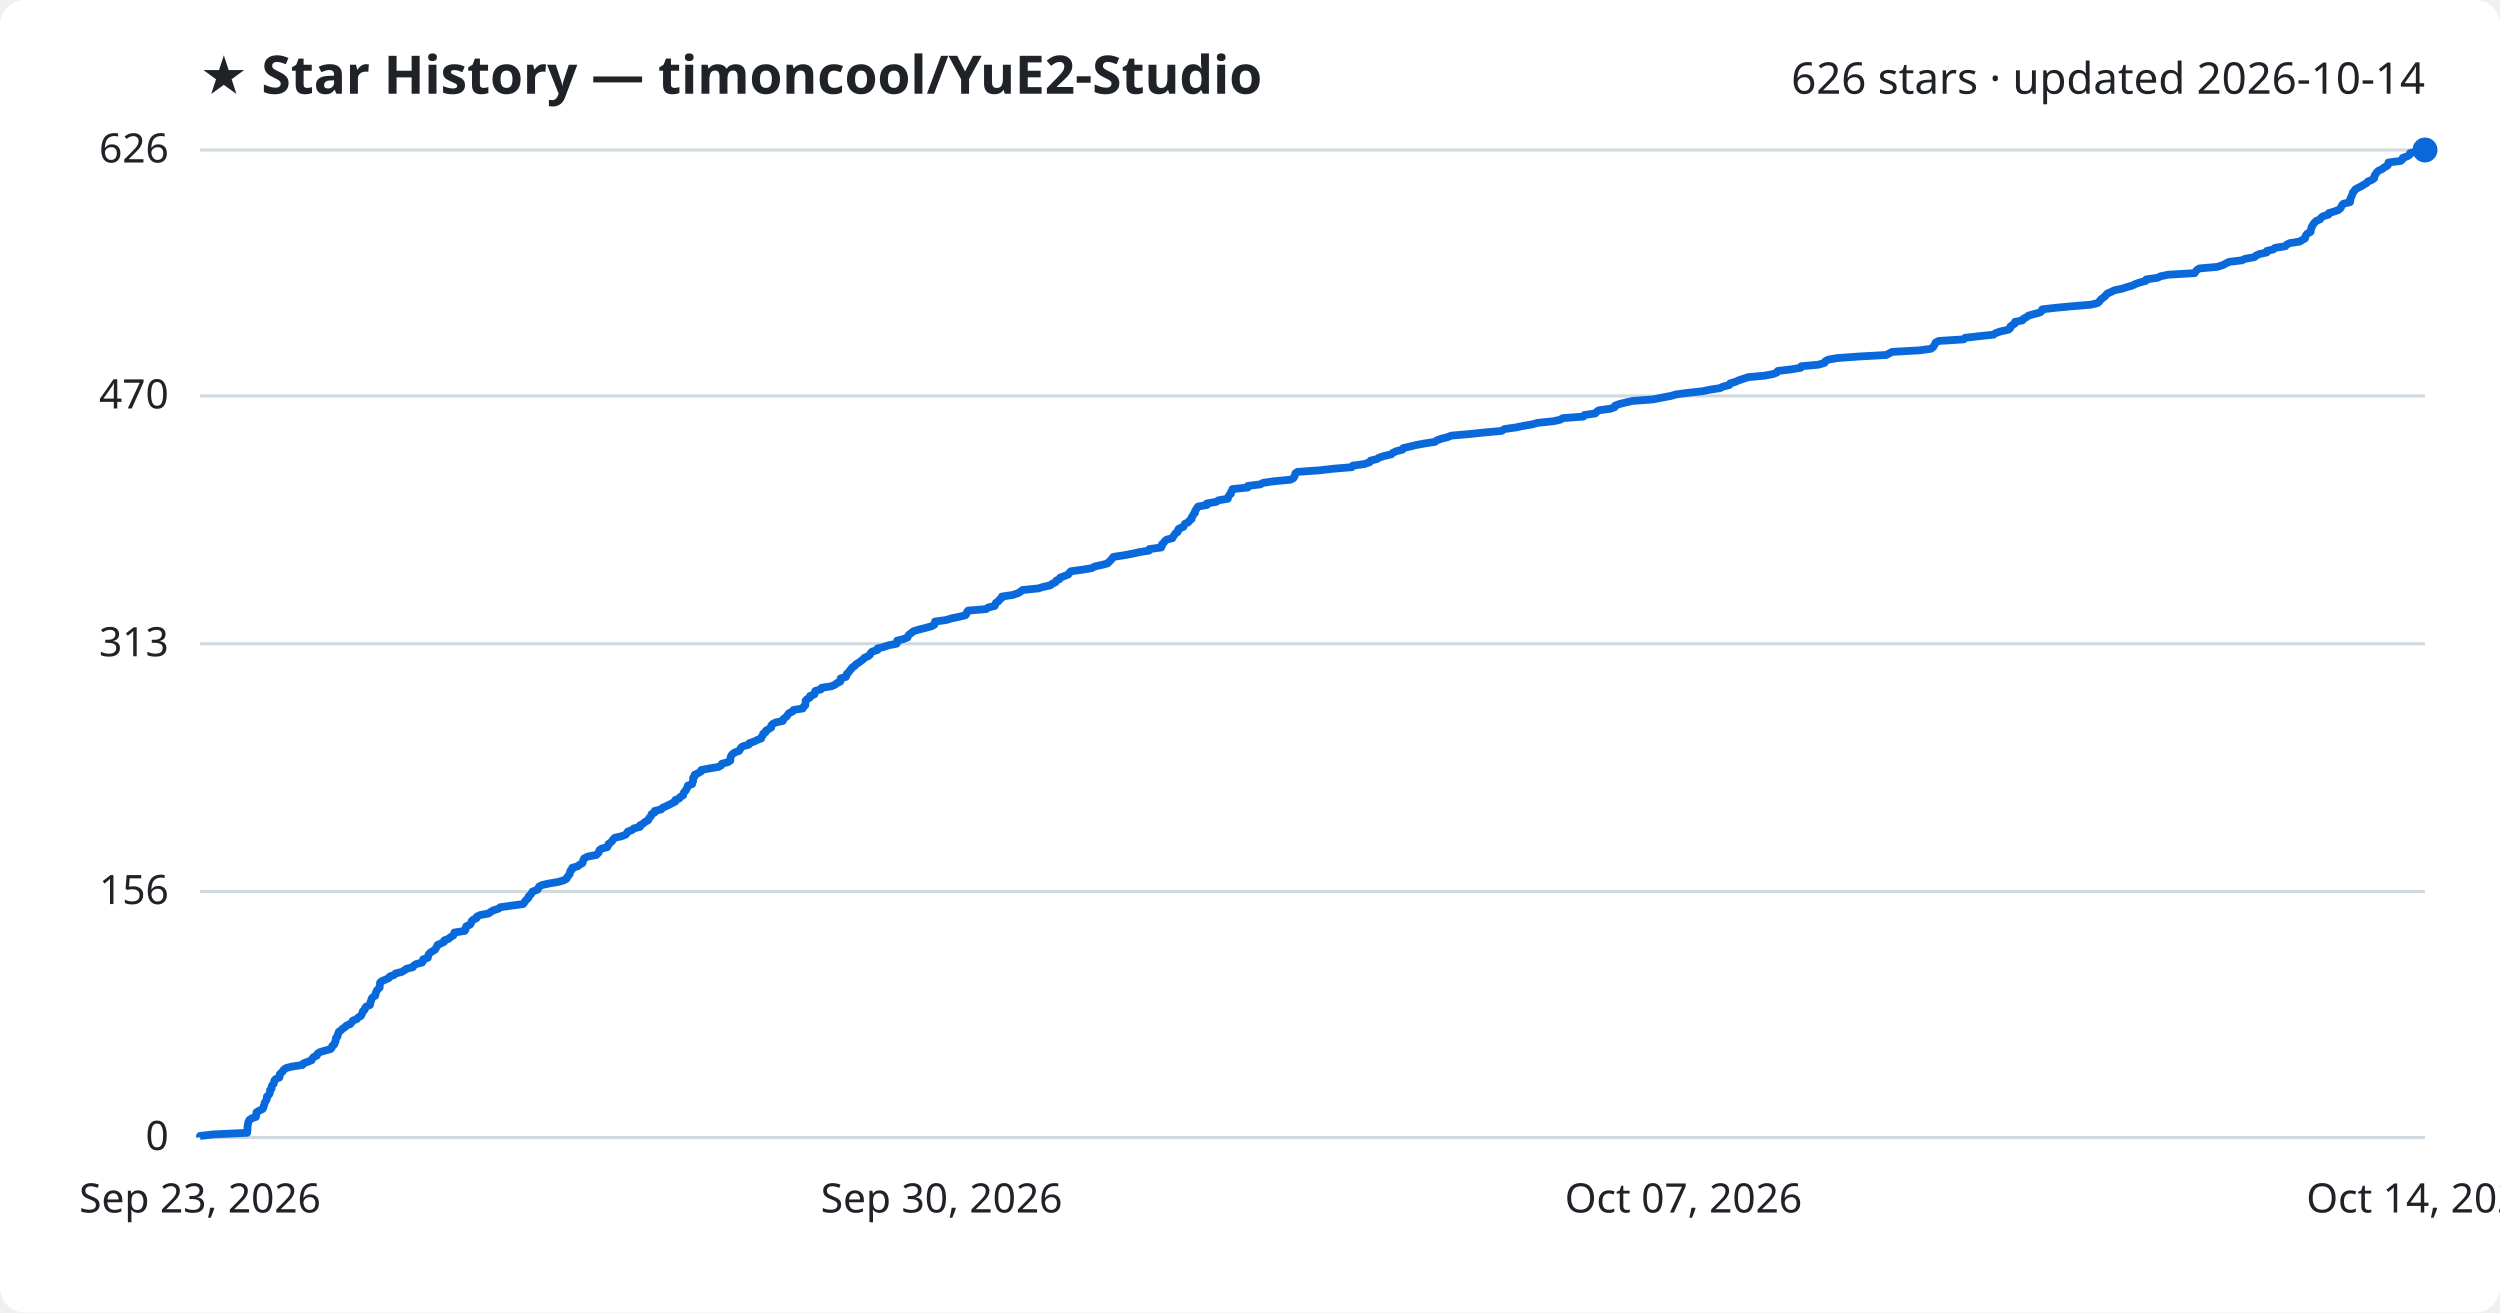
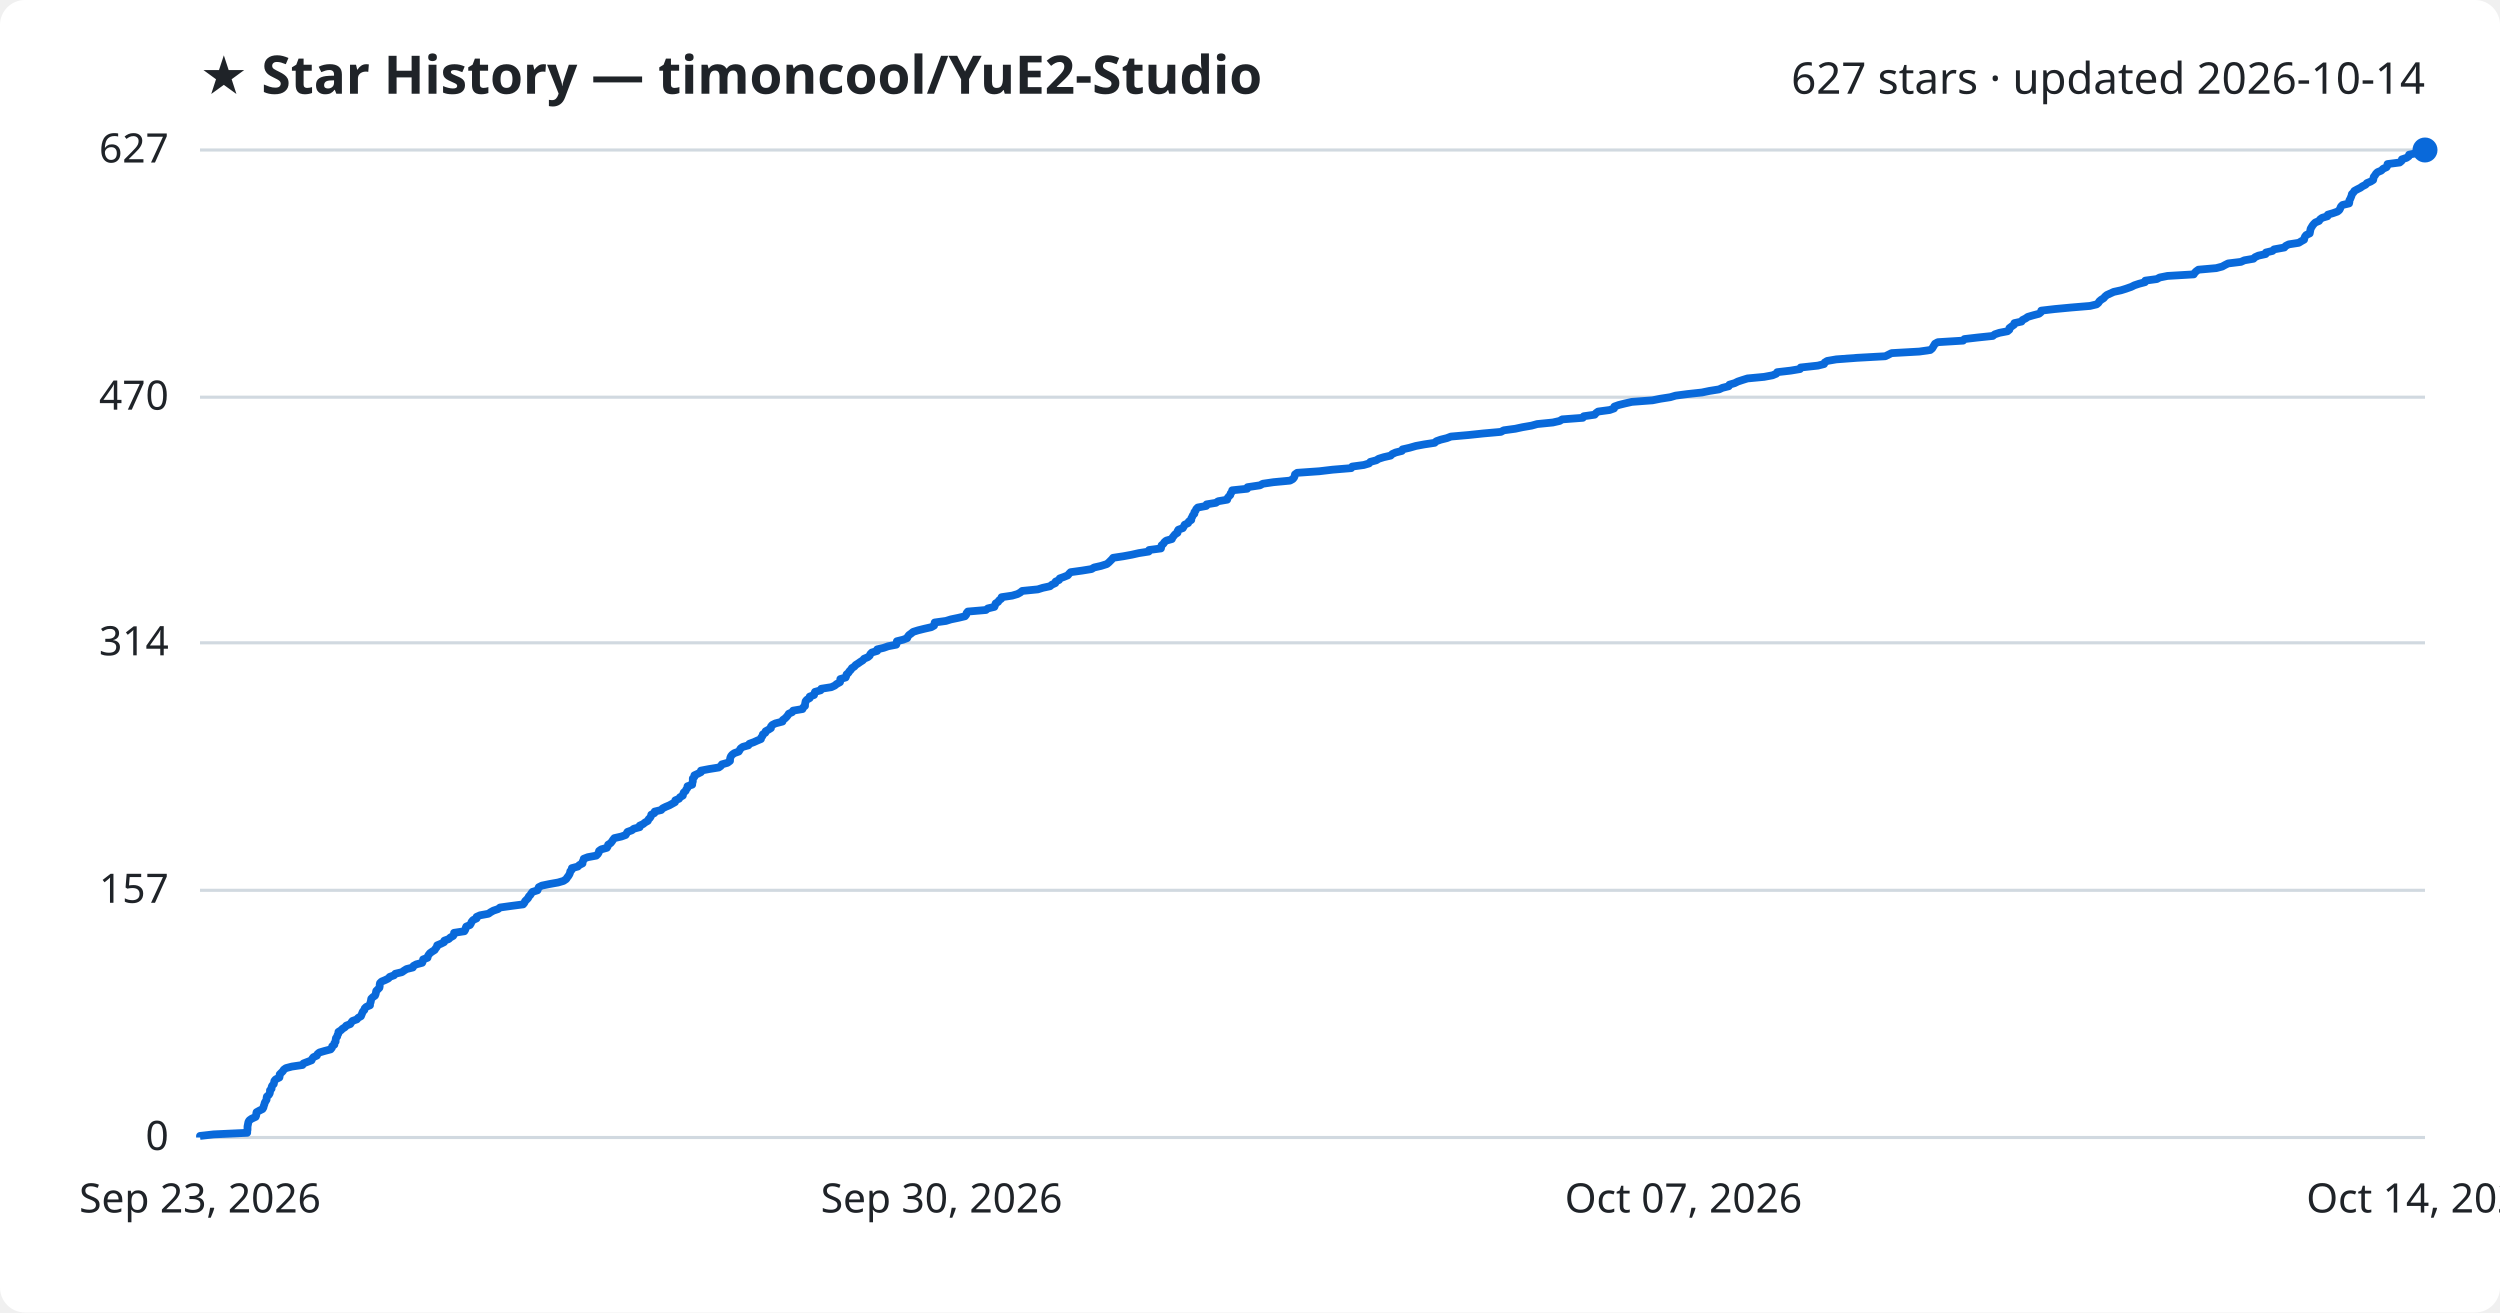
<svg xmlns="http://www.w3.org/2000/svg" viewBox="0 0 800 420" font-family="Segoe UI, sans-serif">
  <rect width="800" height="420" fill="#ffffff" rx="8" />
  <text x="64" y="30" fill="#1f2328" font-size="17" font-weight="700">★ Star History — timoncool/YuE2-Studio</text>
-   <text x="776" y="30" fill="#1f2328" font-size="14" text-anchor="end">626 stars · updated 2026-10-14</text>
+   <text x="776" y="30" fill="#1f2328" font-size="14" text-anchor="end">627 stars · updated 2026-10-14</text>
  <line x1="64" y1="364.0" x2="776" y2="364.0" stroke="#d1d9e0" stroke-width="1" />
  <text x="54" y="368.0" fill="#1f2328" font-size="13" text-anchor="end">0</text>
-   <line x1="64" y1="285.3" x2="776" y2="285.3" stroke="#d1d9e0" stroke-width="1" />
-   <text x="54" y="289.3" fill="#1f2328" font-size="13" text-anchor="end">156</text>
-   <line x1="64" y1="206.0" x2="776" y2="206.0" stroke="#d1d9e0" stroke-width="1" />
-   <text x="54" y="210.0" fill="#1f2328" font-size="13" text-anchor="end">313</text>
-   <line x1="64" y1="126.7" x2="776" y2="126.7" stroke="#d1d9e0" stroke-width="1" />
-   <text x="54" y="130.7" fill="#1f2328" font-size="13" text-anchor="end">470</text>
+   <line x1="64" y1="284.9" x2="776" y2="284.9" stroke="#d1d9e0" stroke-width="1" />
+   <text x="54" y="288.9" fill="#1f2328" font-size="13" text-anchor="end">157</text>
+   <line x1="64" y1="205.7" x2="776" y2="205.7" stroke="#d1d9e0" stroke-width="1" />
+   <text x="54" y="209.7" fill="#1f2328" font-size="13" text-anchor="end">314</text>
+   <line x1="64" y1="127.1" x2="776" y2="127.1" stroke="#d1d9e0" stroke-width="1" />
+   <text x="54" y="131.1" fill="#1f2328" font-size="13" text-anchor="end">470</text>
  <line x1="64" y1="48.0" x2="776" y2="48.0" stroke="#d1d9e0" stroke-width="1" />
-   <text x="54" y="52.0" fill="#1f2328" font-size="13" text-anchor="end">626</text>
-   <path d="M64.0,364.0 L64.0,363.5 L68.4,363.0 L79.1,362.5 L79.1,362.0 L79.2,361.5 L79.2,361.0 L79.2,360.5 L79.3,360.0 L79.4,359.5 L79.5,359.0 L79.8,358.4 L80.5,357.9 L81.9,357.4 L82.0,356.9 L82.0,356.4 L82.1,355.9 L83.0,355.4 L84.0,354.9 L84.3,354.4 L84.4,353.9 L84.6,353.4 L84.7,352.9 L85.0,352.4 L85.3,351.9 L85.4,351.4 L85.4,350.9 L86.0,350.4 L86.3,349.9 L86.4,349.4 L86.4,348.9 L86.9,348.4 L86.9,347.8 L87.1,347.3 L87.6,346.8 L87.7,346.3 L87.8,345.8 L88.2,345.3 L89.4,344.8 L89.5,344.3 L89.5,343.8 L90.0,343.3 L90.5,342.8 L90.8,342.3 L91.5,341.8 L93.4,341.3 L96.8,340.8 L97.1,340.3 L98.4,339.8 L99.7,339.3 L99.9,338.8 L100.3,338.3 L101.4,337.8 L101.6,337.2 L102.3,336.7 L104.0,336.2 L105.8,335.7 L106.2,335.2 L106.3,334.7 L107.0,334.2 L107.1,333.7 L107.4,333.2 L107.4,332.7 L107.5,332.2 L108.0,331.7 L108.0,331.2 L108.3,330.7 L108.4,330.2 L109.1,329.7 L109.6,329.2 L110.4,328.7 L110.8,328.2 L112.1,327.7 L112.5,327.2 L112.9,326.6 L114.2,326.1 L114.6,325.6 L115.5,325.1 L115.7,324.6 L116.0,324.1 L116.1,323.6 L116.7,323.1 L116.8,322.6 L117.2,322.1 L118.4,321.6 L118.5,321.1 L118.6,320.6 L118.8,320.1 L118.9,319.6 L119.3,319.1 L120.1,318.6 L120.2,318.1 L120.3,317.6 L120.5,317.1 L121.0,316.5 L121.5,316.0 L121.5,315.5 L121.6,315.0 L121.6,314.5 L122.1,314.0 L123.3,313.5 L124.4,313.0 L124.7,312.5 L126.1,312.0 L126.6,311.5 L128.6,311.0 L129.4,310.5 L130.1,310.0 L132.1,309.5 L132.4,309.0 L133.2,308.5 L135.1,308.0 L135.4,307.5 L135.4,307.0 L136.9,306.5 L137.0,305.9 L137.2,305.4 L137.6,304.9 L138.4,304.4 L139.2,303.9 L139.5,303.4 L139.8,302.9 L140.0,302.4 L141.1,301.9 L142.1,301.4 L142.2,300.9 L143.6,300.4 L144.1,299.9 L145.0,299.4 L145.3,298.9 L145.4,298.4 L148.7,297.9 L149.0,297.4 L149.0,296.9 L149.2,296.4 L150.4,295.9 L150.8,295.3 L150.9,294.8 L151.4,294.3 L152.5,293.8 L152.6,293.3 L153.7,292.8 L156.4,292.3 L157.0,291.8 L157.9,291.3 L159.5,290.8 L160.1,290.3 L163.7,289.8 L167.4,289.3 L167.8,288.8 L168.1,288.3 L168.6,287.8 L169.1,287.3 L169.2,286.8 L169.8,286.3 L170.1,285.8 L170.4,285.3 L172.0,284.7 L172.3,284.2 L172.5,283.7 L173.5,283.2 L175.8,282.7 L178.7,282.2 L180.4,281.7 L181.3,281.2 L181.5,280.7 L181.9,280.2 L182.3,279.7 L182.4,279.2 L182.5,278.7 L183.1,278.2 L183.1,277.7 L184.9,277.2 L185.5,276.7 L186.4,276.2 L186.5,275.7 L186.7,275.2 L186.9,274.7 L188.1,274.1 L190.8,273.6 L191.3,273.1 L191.7,272.6 L191.8,272.1 L192.4,271.6 L194.3,271.1 L194.6,270.6 L194.7,270.1 L195.4,269.6 L195.9,269.1 L196.2,268.6 L196.7,268.1 L198.9,267.6 L200.2,267.1 L200.6,266.6 L200.9,266.1 L202.3,265.6 L202.8,265.1 L204.8,264.6 L204.8,264.1 L205.9,263.5 L206.4,263.0 L207.4,262.5 L207.6,262.0 L208.0,261.5 L208.4,261.0 L208.5,260.5 L209.5,260.0 L209.5,259.5 L211.6,259.0 L212.0,258.5 L213.1,258.0 L214.2,257.5 L215.1,257.0 L216.1,256.5 L216.1,256.0 L217.4,255.5 L217.7,255.0 L218.6,254.5 L218.7,254.0 L218.9,253.5 L219.5,252.9 L219.7,252.4 L220.0,251.9 L220.1,251.4 L221.5,250.9 L221.6,250.4 L221.8,249.9 L221.8,249.4 L221.8,248.9 L222.3,248.4 L222.3,247.9 L223.4,247.4 L224.3,246.9 L224.4,246.4 L227.0,245.9 L230.0,245.4 L230.8,244.9 L231.0,244.4 L232.9,243.9 L233.7,243.4 L233.7,242.8 L233.8,242.3 L234.0,241.8 L234.4,241.3 L235.1,240.8 L236.5,240.3 L236.8,239.8 L237.1,239.3 L237.7,238.8 L239.6,238.3 L239.8,237.8 L241.3,237.3 L242.3,236.8 L243.6,236.3 L243.7,235.8 L244.1,235.3 L244.2,234.8 L245.0,234.3 L245.1,233.8 L246.0,233.3 L246.8,232.8 L246.8,232.2 L247.2,231.7 L248.2,231.2 L250.5,230.7 L250.6,230.2 L251.2,229.7 L251.8,229.2 L252.1,228.7 L252.5,228.2 L253.6,227.7 L253.9,227.2 L256.9,226.7 L257.1,226.2 L257.7,225.7 L257.7,225.2 L257.8,224.7 L257.8,224.2 L258.3,223.7 L259.2,223.2 L259.2,222.7 L260.6,222.2 L260.7,221.6 L260.9,221.1 L262.7,220.6 L262.9,220.1 L266.1,219.6 L267.2,219.1 L267.8,218.6 L268.9,218.1 L269.0,217.6 L269.0,217.1 L270.7,216.6 L270.9,216.1 L271.0,215.6 L271.6,215.1 L271.9,214.6 L272.4,214.1 L272.7,213.6 L273.5,213.1 L273.9,212.6 L274.7,212.1 L275.4,211.6 L276.2,211.0 L276.6,210.5 L277.8,210.0 L278.4,209.5 L278.6,209.0 L279.1,208.5 L280.8,208.0 L280.8,207.5 L282.9,207.0 L284.3,206.5 L286.9,206.0 L287.1,205.5 L287.1,205.0 L289.1,204.5 L290.4,204.0 L290.6,203.5 L291.0,203.0 L291.7,202.5 L292.3,202.0 L293.9,201.5 L295.9,201.0 L298.1,200.4 L299.0,199.9 L299.1,199.4 L299.2,198.9 L302.8,198.4 L304.4,197.9 L306.8,197.4 L308.9,196.9 L309.3,196.4 L309.4,195.9 L309.8,195.4 L315.6,194.9 L316.2,194.4 L318.3,193.9 L318.5,193.4 L318.7,192.9 L319.5,192.4 L319.8,191.9 L320.5,191.4 L320.6,190.9 L324.0,190.4 L325.8,189.8 L326.6,189.3 L327.2,188.8 L332.2,188.3 L333.9,187.8 L336.1,187.3 L336.7,186.8 L337.8,186.3 L338.0,185.8 L339.1,185.3 L339.3,184.8 L340.7,184.3 L341.9,183.8 L342.2,183.3 L342.7,182.8 L346.4,182.3 L349.4,181.8 L350.2,181.3 L352.5,180.8 L354.4,180.3 L354.9,179.8 L355.5,179.2 L355.9,178.7 L356.3,178.2 L359.6,177.7 L362.3,177.2 L364.5,176.7 L367.7,176.2 L367.8,175.7 L371.6,175.2 L371.8,174.7 L371.8,174.2 L372.4,173.7 L372.7,173.2 L373.3,172.7 L375.2,172.2 L375.4,171.7 L375.8,171.2 L376.1,170.7 L376.9,170.2 L376.9,169.7 L377.2,169.2 L378.7,168.6 L378.9,168.1 L379.2,167.6 L380.3,167.1 L380.6,166.6 L381.3,166.1 L381.3,165.6 L381.7,165.1 L381.9,164.6 L382.4,164.1 L382.4,163.6 L382.7,163.1 L383.0,162.6 L383.4,162.1 L386.2,161.6 L386.2,161.1 L389.2,160.6 L389.9,160.1 L392.9,159.6 L393.0,159.1 L393.3,158.5 L393.9,158.0 L393.9,157.5 L394.3,157.0 L394.4,156.5 L399.3,156.0 L399.3,155.5 L403.3,155.0 L404.2,154.5 L407.7,154.0 L413.0,153.5 L413.9,153.0 L414.2,152.5 L414.4,152.0 L414.5,151.5 L415.2,151.0 L422.3,150.5 L426.6,150.0 L432.6,149.5 L432.9,149.0 L436.6,148.5 L438.3,147.9 L438.6,147.4 L440.6,146.9 L441.4,146.4 L443.0,145.9 L445.2,145.4 L445.7,144.9 L446.8,144.4 L448.8,143.9 L449.0,143.4 L451.2,142.9 L453.2,142.4 L455.9,141.9 L459.2,141.4 L459.8,140.9 L461.2,140.4 L463.2,139.9 L464.4,139.4 L470.2,138.9 L474.9,138.4 L480.5,137.9 L481.4,137.3 L485.0,136.8 L487.4,136.3 L490.3,135.8 L492.1,135.3 L497.1,134.8 L499.3,134.3 L500.1,133.8 L506.7,133.3 L507.0,132.8 L510.5,132.3 L510.9,131.8 L511.6,131.3 L515.3,130.8 L516.7,130.3 L516.8,129.8 L518.2,129.3 L520.2,128.8 L522.4,128.3 L529.1,127.8 L531.5,127.3 L534.7,126.7 L536.4,126.2 L540.2,125.7 L544.8,125.2 L547.2,124.7 L550.4,124.2 L551.4,123.7 L553.4,123.2 L553.6,122.7 L555.3,122.2 L556.4,121.7 L557.9,121.2 L559.4,120.7 L564.7,120.2 L567.4,119.7 L568.6,119.2 L568.9,118.7 L573.2,118.2 L576.2,117.7 L576.4,117.2 L581.9,116.7 L583.9,116.1 L584.1,115.6 L585.0,115.1 L587.8,114.6 L594.5,114.1 L603.6,113.6 L604.5,113.1 L605.5,112.6 L614.4,112.1 L617.9,111.6 L618.6,111.1 L618.9,110.6 L619.2,110.1 L619.4,109.6 L620.4,109.1 L628.4,108.6 L628.8,108.1 L633.2,107.6 L637.9,107.1 L638.6,106.6 L640.0,106.1 L642.7,105.5 L643.3,105.0 L643.3,104.5 L644.0,104.0 L644.8,103.5 L644.8,103.0 L647.2,102.5 L647.5,102.0 L648.5,101.5 L649.1,101.0 L650.9,100.5 L652.8,100.0 L653.4,99.5 L653.5,99.0 L657.7,98.5 L663.1,98.0 L669.1,97.5 L671.2,97.0 L671.8,96.5 L672.1,96.0 L672.7,95.5 L673.5,94.9 L673.9,94.4 L674.4,93.9 L675.6,93.4 L676.6,92.9 L679.0,92.4 L680.5,91.9 L682.3,91.4 L683.3,90.9 L684.7,90.4 L686.6,89.9 L686.8,89.4 L690.4,88.9 L691.4,88.4 L693.9,87.9 L702.3,87.4 L702.6,86.9 L703.0,86.4 L703.8,85.9 L709.5,85.4 L711.4,84.8 L712.3,84.3 L713.3,83.8 L717.4,83.3 L718.5,82.8 L721.4,82.3 L721.9,81.8 L723.0,81.3 L725.3,80.8 L725.4,80.3 L727.5,79.8 L728.0,79.3 L731.3,78.8 L731.7,78.3 L732.7,77.8 L735.9,77.3 L736.7,76.8 L737.6,76.3 L737.7,75.8 L737.9,75.3 L738.3,74.8 L739.4,74.2 L739.4,73.7 L739.6,73.2 L739.7,72.7 L740.0,72.2 L740.3,71.7 L740.7,71.2 L741.2,70.7 L742.4,70.2 L742.7,69.7 L743.4,69.2 L745.1,68.7 L745.2,68.2 L746.9,67.7 L748.3,67.2 L748.9,66.7 L749.2,66.2 L749.4,65.7 L749.9,65.2 L752.0,64.7 L752.1,64.2 L752.1,63.6 L752.4,63.1 L752.6,62.6 L752.8,62.1 L752.9,61.6 L753.4,61.1 L753.7,60.6 L754.6,60.1 L755.6,59.6 L756.4,59.1 L757.3,58.6 L757.7,58.1 L758.9,57.6 L759.7,57.1 L759.8,56.6 L759.9,56.1 L760.3,55.6 L760.6,55.1 L761.2,54.6 L762.3,54.1 L762.9,53.6 L764.0,53.0 L764.3,52.5 L764.3,52.0 L768.2,51.5 L768.8,51.0 L768.9,50.5 L770.4,50.0 L771.1,49.5 L771.2,49.0 L773.6,48.5 L776.0,48.0 L776.0,48.0" fill="none" stroke="#0969da" stroke-width="2.5" stroke-linejoin="round" />
+   <text x="54" y="52.0" fill="#1f2328" font-size="13" text-anchor="end">627</text>
+   <path d="M64.0,364.0 L64.0,363.5 L68.4,363.0 L79.1,362.5 L79.1,362.0 L79.2,361.5 L79.2,361.0 L79.2,360.5 L79.3,360.0 L79.4,359.5 L79.5,359.0 L79.8,358.5 L80.5,358.0 L81.8,357.4 L82.0,356.9 L82.0,356.4 L82.1,355.9 L83.0,355.4 L84.0,354.9 L84.3,354.4 L84.4,353.9 L84.6,353.4 L84.7,352.9 L85.0,352.4 L85.3,351.9 L85.3,351.4 L85.4,350.9 L86.0,350.4 L86.3,349.9 L86.4,349.4 L86.4,348.9 L86.9,348.4 L86.9,347.9 L87.1,347.4 L87.6,346.9 L87.7,346.4 L87.8,345.9 L88.2,345.4 L89.4,344.8 L89.5,344.3 L89.5,343.8 L90.0,343.3 L90.5,342.8 L90.8,342.3 L91.5,341.8 L93.4,341.3 L96.8,340.8 L97.1,340.3 L98.4,339.8 L99.7,339.3 L99.9,338.8 L100.3,338.3 L101.4,337.8 L101.6,337.3 L102.2,336.8 L103.9,336.3 L105.8,335.8 L106.2,335.3 L106.3,334.8 L107.0,334.3 L107.0,333.8 L107.4,333.3 L107.4,332.8 L107.5,332.2 L107.9,331.7 L108.0,331.2 L108.3,330.7 L108.3,330.2 L109.1,329.7 L109.6,329.2 L110.4,328.7 L110.8,328.2 L112.1,327.7 L112.4,327.2 L112.8,326.7 L114.2,326.2 L114.6,325.7 L115.5,325.2 L115.7,324.7 L115.9,324.2 L116.1,323.7 L116.6,323.2 L116.7,322.7 L117.2,322.2 L118.4,321.7 L118.4,321.2 L118.6,320.7 L118.7,320.2 L118.8,319.6 L119.3,319.1 L120.0,318.6 L120.2,318.1 L120.3,317.6 L120.4,317.1 L120.9,316.6 L121.4,316.1 L121.5,315.6 L121.5,315.1 L121.6,314.6 L122.1,314.1 L123.3,313.6 L124.3,313.1 L124.7,312.6 L126.1,312.1 L126.5,311.6 L128.6,311.1 L129.3,310.6 L130.1,310.1 L132.1,309.6 L132.3,309.1 L133.2,308.6 L135.1,308.1 L135.3,307.6 L135.4,307.0 L136.8,306.5 L136.9,306.0 L137.2,305.5 L137.6,305.0 L138.3,304.5 L139.1,304.0 L139.4,303.5 L139.8,303.0 L139.9,302.5 L141.1,302.0 L142.1,301.5 L142.2,301.0 L143.6,300.5 L144.1,300.0 L145.0,299.5 L145.3,299.0 L145.3,298.5 L148.6,298.0 L148.9,297.5 L149.0,297.0 L149.2,296.5 L150.4,296.0 L150.7,295.5 L150.9,295.0 L151.4,294.4 L152.5,293.9 L152.5,293.4 L153.6,292.9 L156.3,292.4 L157.0,291.9 L157.9,291.4 L159.4,290.9 L160.0,290.4 L163.6,289.9 L167.4,289.4 L167.8,288.9 L168.0,288.4 L168.5,287.9 L169.0,287.4 L169.2,286.9 L169.7,286.4 L170.0,285.9 L170.4,285.4 L172.0,284.9 L172.2,284.4 L172.4,283.9 L173.4,283.4 L175.8,282.9 L178.6,282.4 L180.3,281.9 L181.2,281.3 L181.5,280.8 L181.9,280.3 L182.2,279.8 L182.4,279.3 L182.5,278.8 L183.0,278.3 L183.0,277.8 L184.9,277.3 L185.4,276.8 L186.4,276.3 L186.4,275.8 L186.7,275.3 L186.8,274.8 L188.1,274.3 L190.8,273.8 L191.3,273.3 L191.6,272.8 L191.7,272.3 L192.4,271.8 L194.2,271.3 L194.5,270.8 L194.6,270.3 L195.4,269.8 L195.8,269.3 L196.2,268.7 L196.6,268.2 L198.8,267.7 L200.2,267.2 L200.5,266.7 L200.8,266.2 L202.2,265.7 L202.8,265.2 L204.7,264.7 L204.7,264.2 L205.8,263.7 L206.4,263.2 L207.3,262.7 L207.5,262.2 L208.0,261.7 L208.3,261.2 L208.4,260.7 L209.4,260.2 L209.5,259.7 L211.6,259.2 L212.0,258.7 L213.0,258.2 L214.2,257.7 L215.1,257.2 L216.0,256.7 L216.1,256.1 L217.3,255.6 L217.6,255.1 L218.5,254.6 L218.6,254.1 L218.8,253.6 L219.4,253.1 L219.6,252.6 L220.0,252.1 L220.0,251.6 L221.5,251.1 L221.5,250.6 L221.7,250.1 L221.7,249.6 L221.7,249.1 L222.2,248.6 L222.2,248.1 L223.3,247.6 L224.3,247.1 L224.3,246.6 L226.9,246.1 L230.0,245.6 L230.7,245.1 L231.0,244.6 L232.8,244.1 L233.6,243.5 L233.6,243.0 L233.7,242.5 L233.9,242.0 L234.3,241.5 L235.0,241.0 L236.4,240.5 L236.7,240.0 L237.0,239.5 L237.7,239.0 L239.5,238.5 L239.8,238.0 L241.2,237.5 L242.3,237.0 L243.5,236.5 L243.6,236.0 L244.0,235.5 L244.1,235.0 L244.9,234.5 L245.0,234.0 L245.9,233.5 L246.7,233.0 L246.7,232.5 L247.1,232.0 L248.1,231.5 L250.4,230.9 L250.5,230.4 L251.2,229.9 L251.7,229.4 L252.1,228.9 L252.4,228.4 L253.5,227.9 L253.8,227.4 L256.8,226.9 L257.0,226.4 L257.6,225.9 L257.6,225.4 L257.7,224.9 L257.8,224.4 L258.2,223.9 L259.1,223.4 L259.1,222.9 L260.5,222.4 L260.6,221.9 L260.8,221.4 L262.6,220.9 L262.8,220.4 L266.0,219.9 L267.1,219.4 L267.7,218.9 L268.8,218.3 L268.9,217.8 L268.9,217.3 L270.6,216.8 L270.8,216.3 L270.9,215.8 L271.5,215.3 L271.8,214.8 L272.3,214.3 L272.6,213.8 L273.4,213.3 L273.8,212.8 L274.6,212.3 L275.3,211.8 L276.1,211.3 L276.5,210.8 L277.7,210.3 L278.3,209.8 L278.5,209.3 L279.0,208.8 L280.7,208.3 L280.7,207.8 L282.8,207.3 L284.2,206.8 L286.8,206.3 L287.0,205.7 L287.0,205.2 L289.0,204.7 L290.3,204.2 L290.5,203.7 L290.9,203.2 L291.6,202.7 L292.2,202.2 L293.8,201.7 L295.8,201.2 L298.0,200.7 L298.9,200.2 L299.0,199.7 L299.1,199.2 L302.7,198.7 L304.3,198.2 L306.7,197.7 L308.8,197.2 L309.2,196.7 L309.3,196.2 L309.7,195.7 L315.5,195.2 L316.1,194.7 L318.2,194.2 L318.4,193.7 L318.6,193.1 L319.4,192.6 L319.7,192.1 L320.4,191.6 L320.5,191.1 L323.9,190.6 L325.6,190.1 L326.5,189.6 L327.1,189.1 L332.1,188.6 L333.7,188.1 L336.0,187.6 L336.6,187.1 L337.7,186.6 L337.8,186.1 L338.9,185.6 L339.1,185.1 L340.5,184.6 L341.7,184.1 L342.1,183.6 L342.6,183.1 L346.2,182.6 L349.3,182.1 L350.1,181.6 L352.3,181.1 L354.2,180.5 L354.8,180.0 L355.3,179.5 L355.8,179.0 L356.2,178.5 L359.5,178.0 L362.2,177.5 L364.4,177.0 L367.6,176.5 L367.7,176.0 L371.5,175.5 L371.6,175.0 L371.7,174.5 L372.3,174.0 L372.6,173.5 L373.2,173.0 L375.0,172.5 L375.2,172.0 L375.6,171.5 L376.0,171.0 L376.8,170.5 L376.8,170.0 L377.1,169.5 L378.5,169.0 L378.8,168.5 L379.1,167.9 L380.2,167.4 L380.4,166.9 L381.2,166.4 L381.2,165.9 L381.5,165.4 L381.7,164.9 L382.2,164.4 L382.2,163.9 L382.6,163.4 L382.8,162.9 L383.3,162.4 L386.0,161.9 L386.1,161.4 L389.1,160.9 L389.8,160.4 L392.7,159.9 L392.8,159.4 L393.2,158.9 L393.7,158.4 L393.8,157.9 L394.2,157.4 L394.3,156.9 L399.1,156.4 L399.2,155.9 L403.2,155.3 L404.1,154.8 L407.5,154.3 L412.8,153.8 L413.7,153.3 L414.1,152.8 L414.3,152.3 L414.4,151.8 L415.1,151.3 L422.2,150.8 L426.4,150.3 L432.4,149.8 L432.7,149.3 L436.4,148.8 L438.1,148.3 L438.5,147.8 L440.4,147.3 L441.2,146.8 L442.8,146.3 L445.0,145.8 L445.5,145.3 L446.6,144.8 L448.6,144.3 L448.8,143.8 L451.0,143.3 L453.1,142.7 L455.8,142.2 L459.1,141.7 L459.6,141.2 L461.0,140.7 L463.0,140.2 L464.3,139.7 L470.0,139.2 L474.7,138.7 L480.3,138.2 L481.2,137.7 L484.9,137.2 L487.2,136.7 L490.1,136.2 L491.9,135.7 L496.9,135.2 L499.1,134.7 L499.9,134.2 L506.5,133.7 L506.8,133.2 L510.3,132.7 L510.7,132.2 L511.4,131.7 L515.1,131.2 L516.5,130.7 L516.6,130.1 L518.0,129.6 L520.0,129.1 L522.2,128.6 L528.8,128.1 L531.3,127.6 L534.5,127.1 L536.2,126.6 L540.0,126.1 L544.6,125.6 L547.0,125.1 L550.1,124.6 L551.2,124.1 L553.2,123.6 L553.4,123.1 L555.1,122.6 L556.1,122.1 L557.6,121.6 L559.2,121.1 L564.5,120.6 L567.2,120.1 L568.4,119.6 L568.7,119.1 L573.0,118.6 L576.0,118.1 L576.2,117.6 L581.7,117.0 L583.7,116.5 L583.9,116.0 L584.7,115.5 L587.6,115.0 L594.3,114.5 L603.3,114.0 L604.3,113.5 L605.3,113.0 L614.2,112.5 L617.7,112.0 L618.3,111.5 L618.6,111.0 L618.9,110.5 L619.2,110.0 L620.1,109.5 L628.2,109.0 L628.6,108.5 L632.9,108.0 L637.7,107.5 L638.3,107.0 L639.8,106.5 L642.4,106.0 L643.0,105.5 L643.0,105.0 L643.8,104.4 L644.5,103.9 L644.6,103.4 L646.9,102.9 L647.2,102.4 L648.2,101.9 L648.9,101.4 L650.6,100.9 L652.5,100.4 L653.1,99.9 L653.2,99.4 L657.5,98.9 L662.8,98.4 L668.8,97.9 L670.9,97.4 L671.5,96.9 L671.8,96.4 L672.4,95.9 L673.2,95.4 L673.6,94.9 L674.2,94.4 L675.3,93.9 L676.4,93.4 L678.7,92.9 L680.3,92.4 L682.0,91.8 L683.0,91.3 L684.5,90.8 L686.4,90.3 L686.5,89.8 L690.2,89.3 L691.1,88.8 L693.6,88.3 L702.0,87.8 L702.3,87.3 L702.8,86.8 L703.5,86.3 L709.2,85.8 L711.1,85.3 L712.0,84.8 L713.0,84.3 L717.1,83.8 L718.2,83.3 L721.1,82.8 L721.6,82.3 L722.7,81.8 L725.0,81.3 L725.1,80.8 L727.2,80.3 L727.7,79.8 L731.0,79.2 L731.4,78.7 L732.4,78.2 L735.6,77.7 L736.4,77.2 L737.3,76.7 L737.4,76.2 L737.6,75.7 L738.0,75.2 L739.1,74.7 L739.2,74.2 L739.3,73.7 L739.4,73.2 L739.7,72.7 L740.0,72.2 L740.4,71.7 L740.9,71.2 L742.1,70.7 L742.4,70.2 L743.1,69.7 L744.8,69.2 L744.9,68.7 L746.6,68.2 L748.0,67.7 L748.6,67.2 L748.9,66.6 L749.1,66.1 L749.6,65.6 L751.7,65.1 L751.8,64.6 L751.8,64.1 L752.1,63.6 L752.3,63.1 L752.5,62.6 L752.6,62.1 L753.1,61.6 L753.4,61.1 L754.3,60.6 L755.3,60.1 L756.0,59.6 L757.0,59.1 L757.4,58.6 L758.6,58.1 L759.4,57.6 L759.5,57.1 L759.6,56.6 L760.0,56.1 L760.3,55.6 L760.8,55.1 L762.0,54.6 L762.6,54.0 L763.7,53.5 L764.0,53.0 L764.0,52.5 L767.9,52.0 L768.5,51.5 L768.6,51.0 L770.1,50.5 L770.8,50.0 L770.9,49.5 L773.3,49.0 L775.7,48.5 L776.0,48.0 L776.0,48.0" fill="none" stroke="#0969da" stroke-width="2.5" stroke-linejoin="round" />
  <circle cx="776.0" cy="48.0" r="4" fill="#0969da" />
  <text x="64.0" y="388" fill="#1f2328" font-size="13" text-anchor="middle">Sep 23, 2026</text>
  <text x="301.3" y="388" fill="#1f2328" font-size="13" text-anchor="middle">Sep 30, 2026</text>
  <text x="538.7" y="388" fill="#1f2328" font-size="13" text-anchor="middle">Oct 07, 2026</text>
  <text x="776.0" y="388" fill="#1f2328" font-size="13" text-anchor="middle">Oct 14, 2026</text>
</svg>
